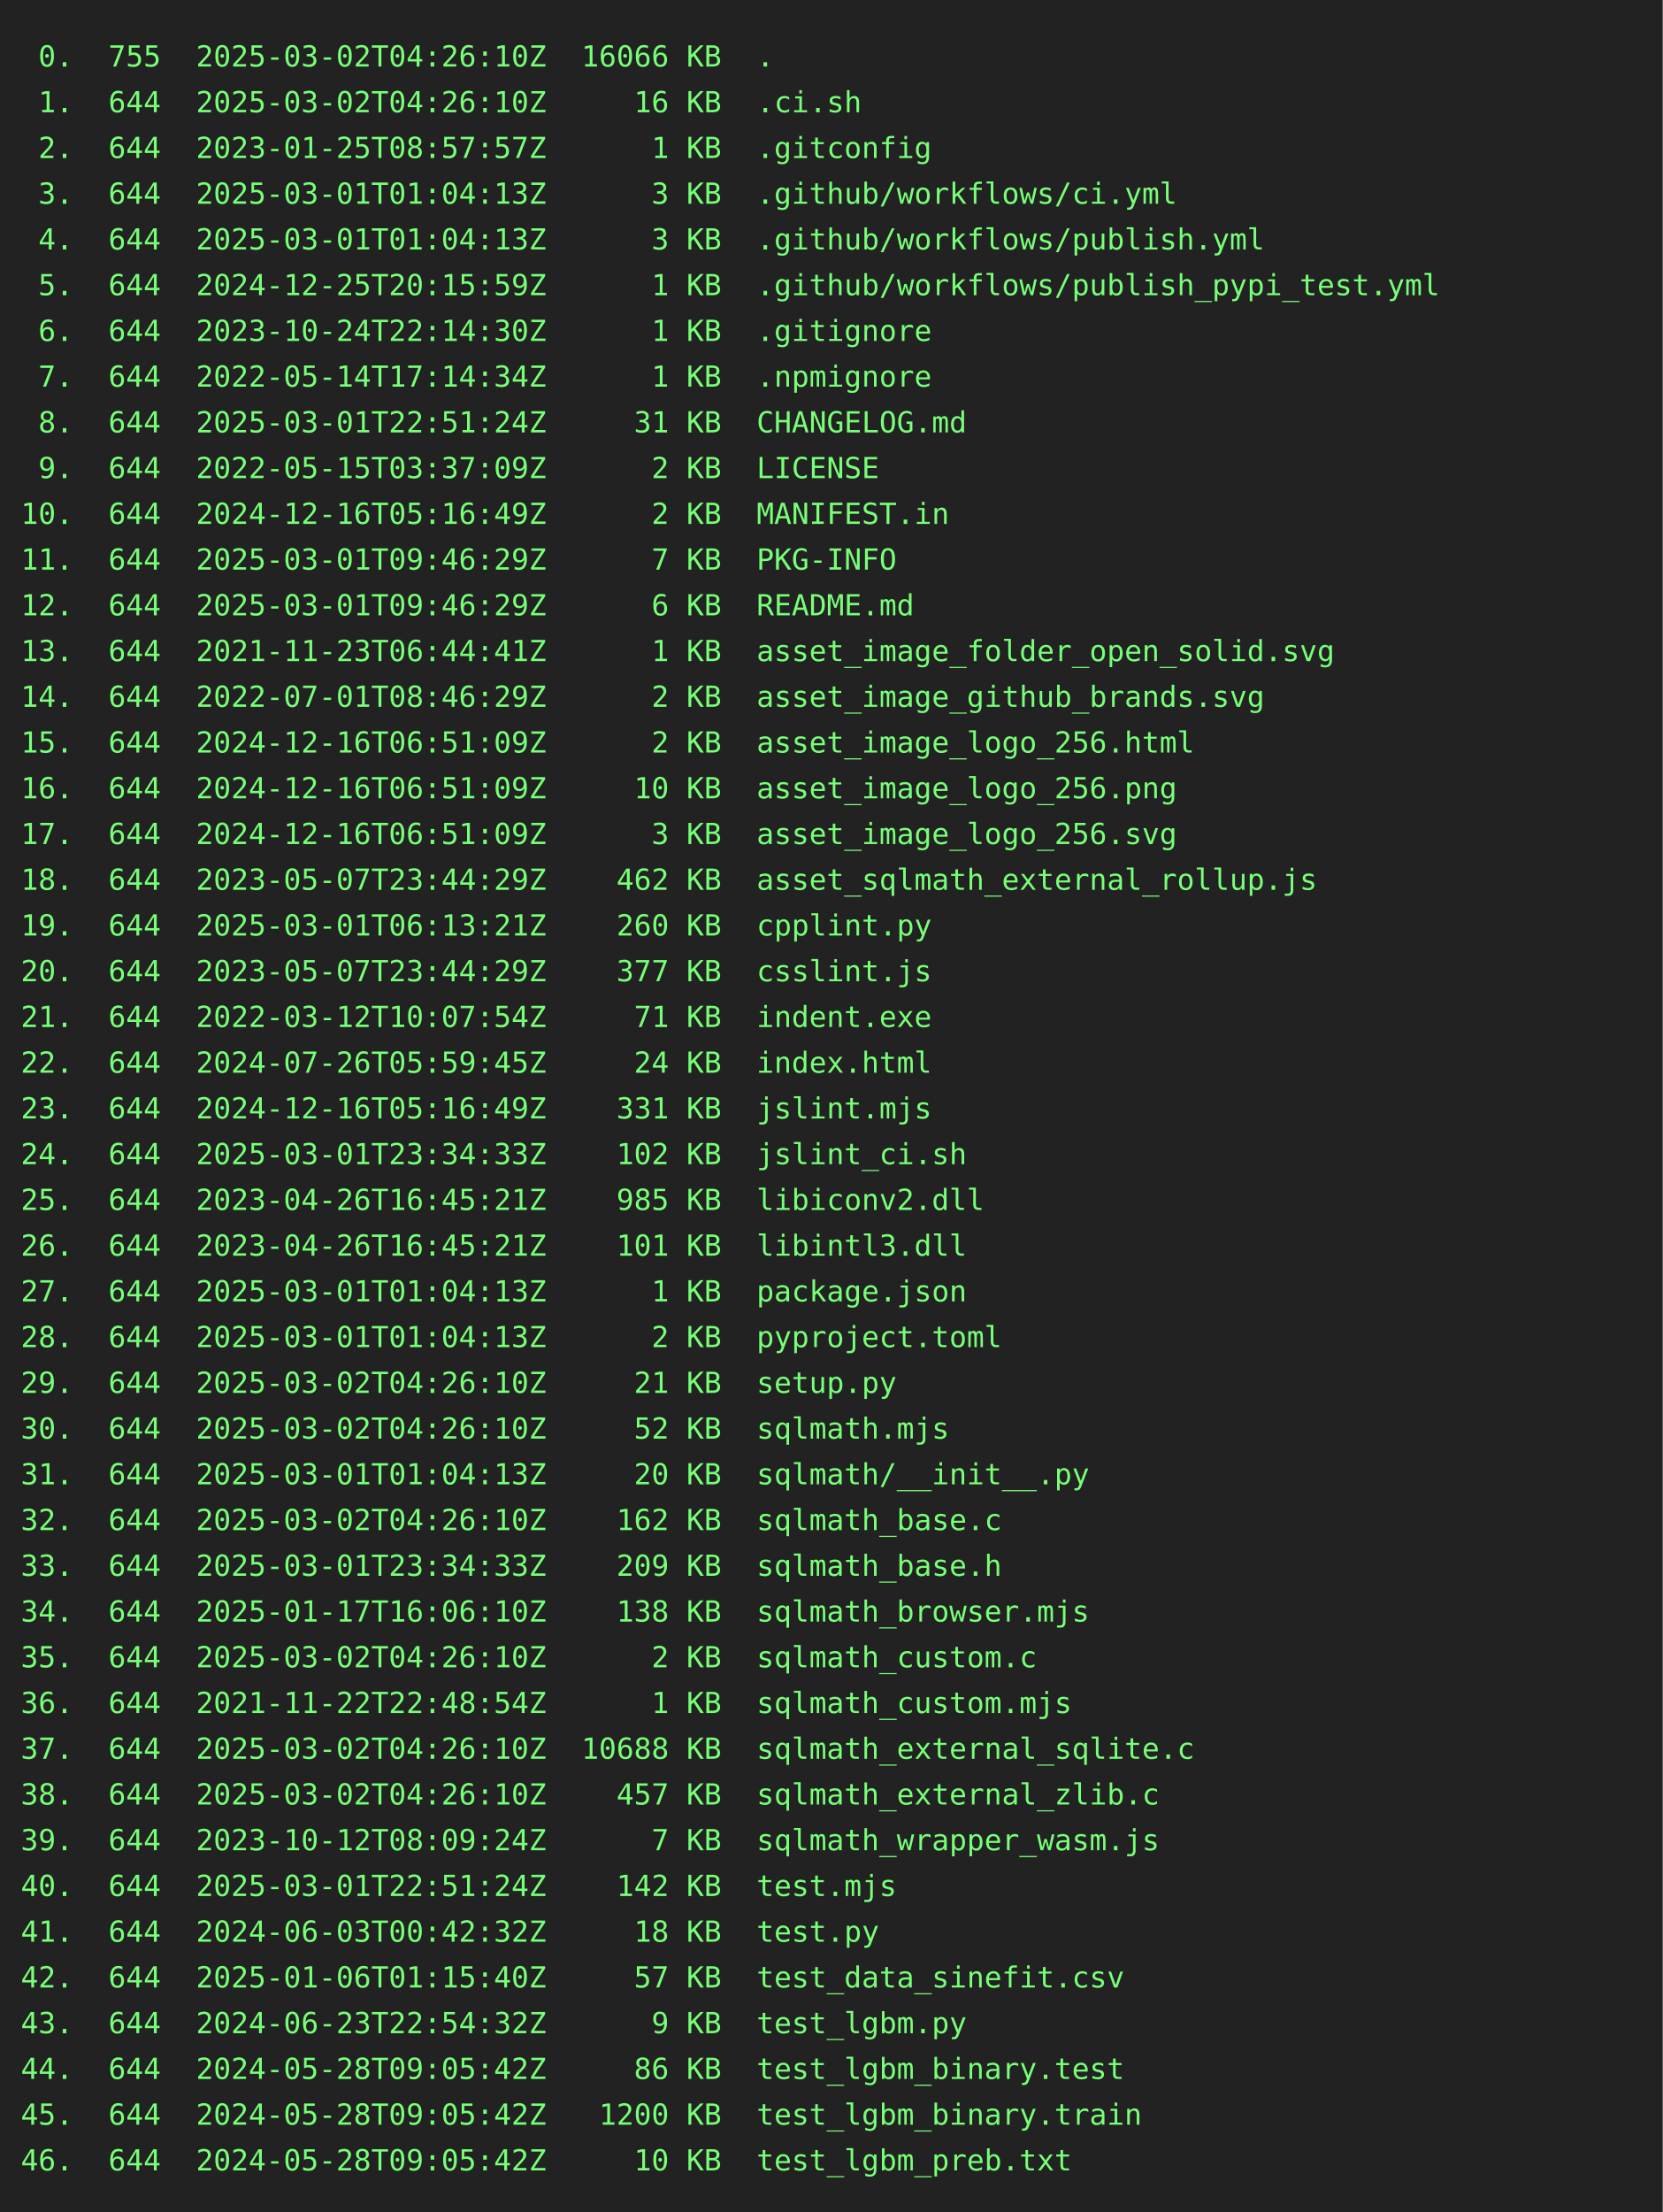
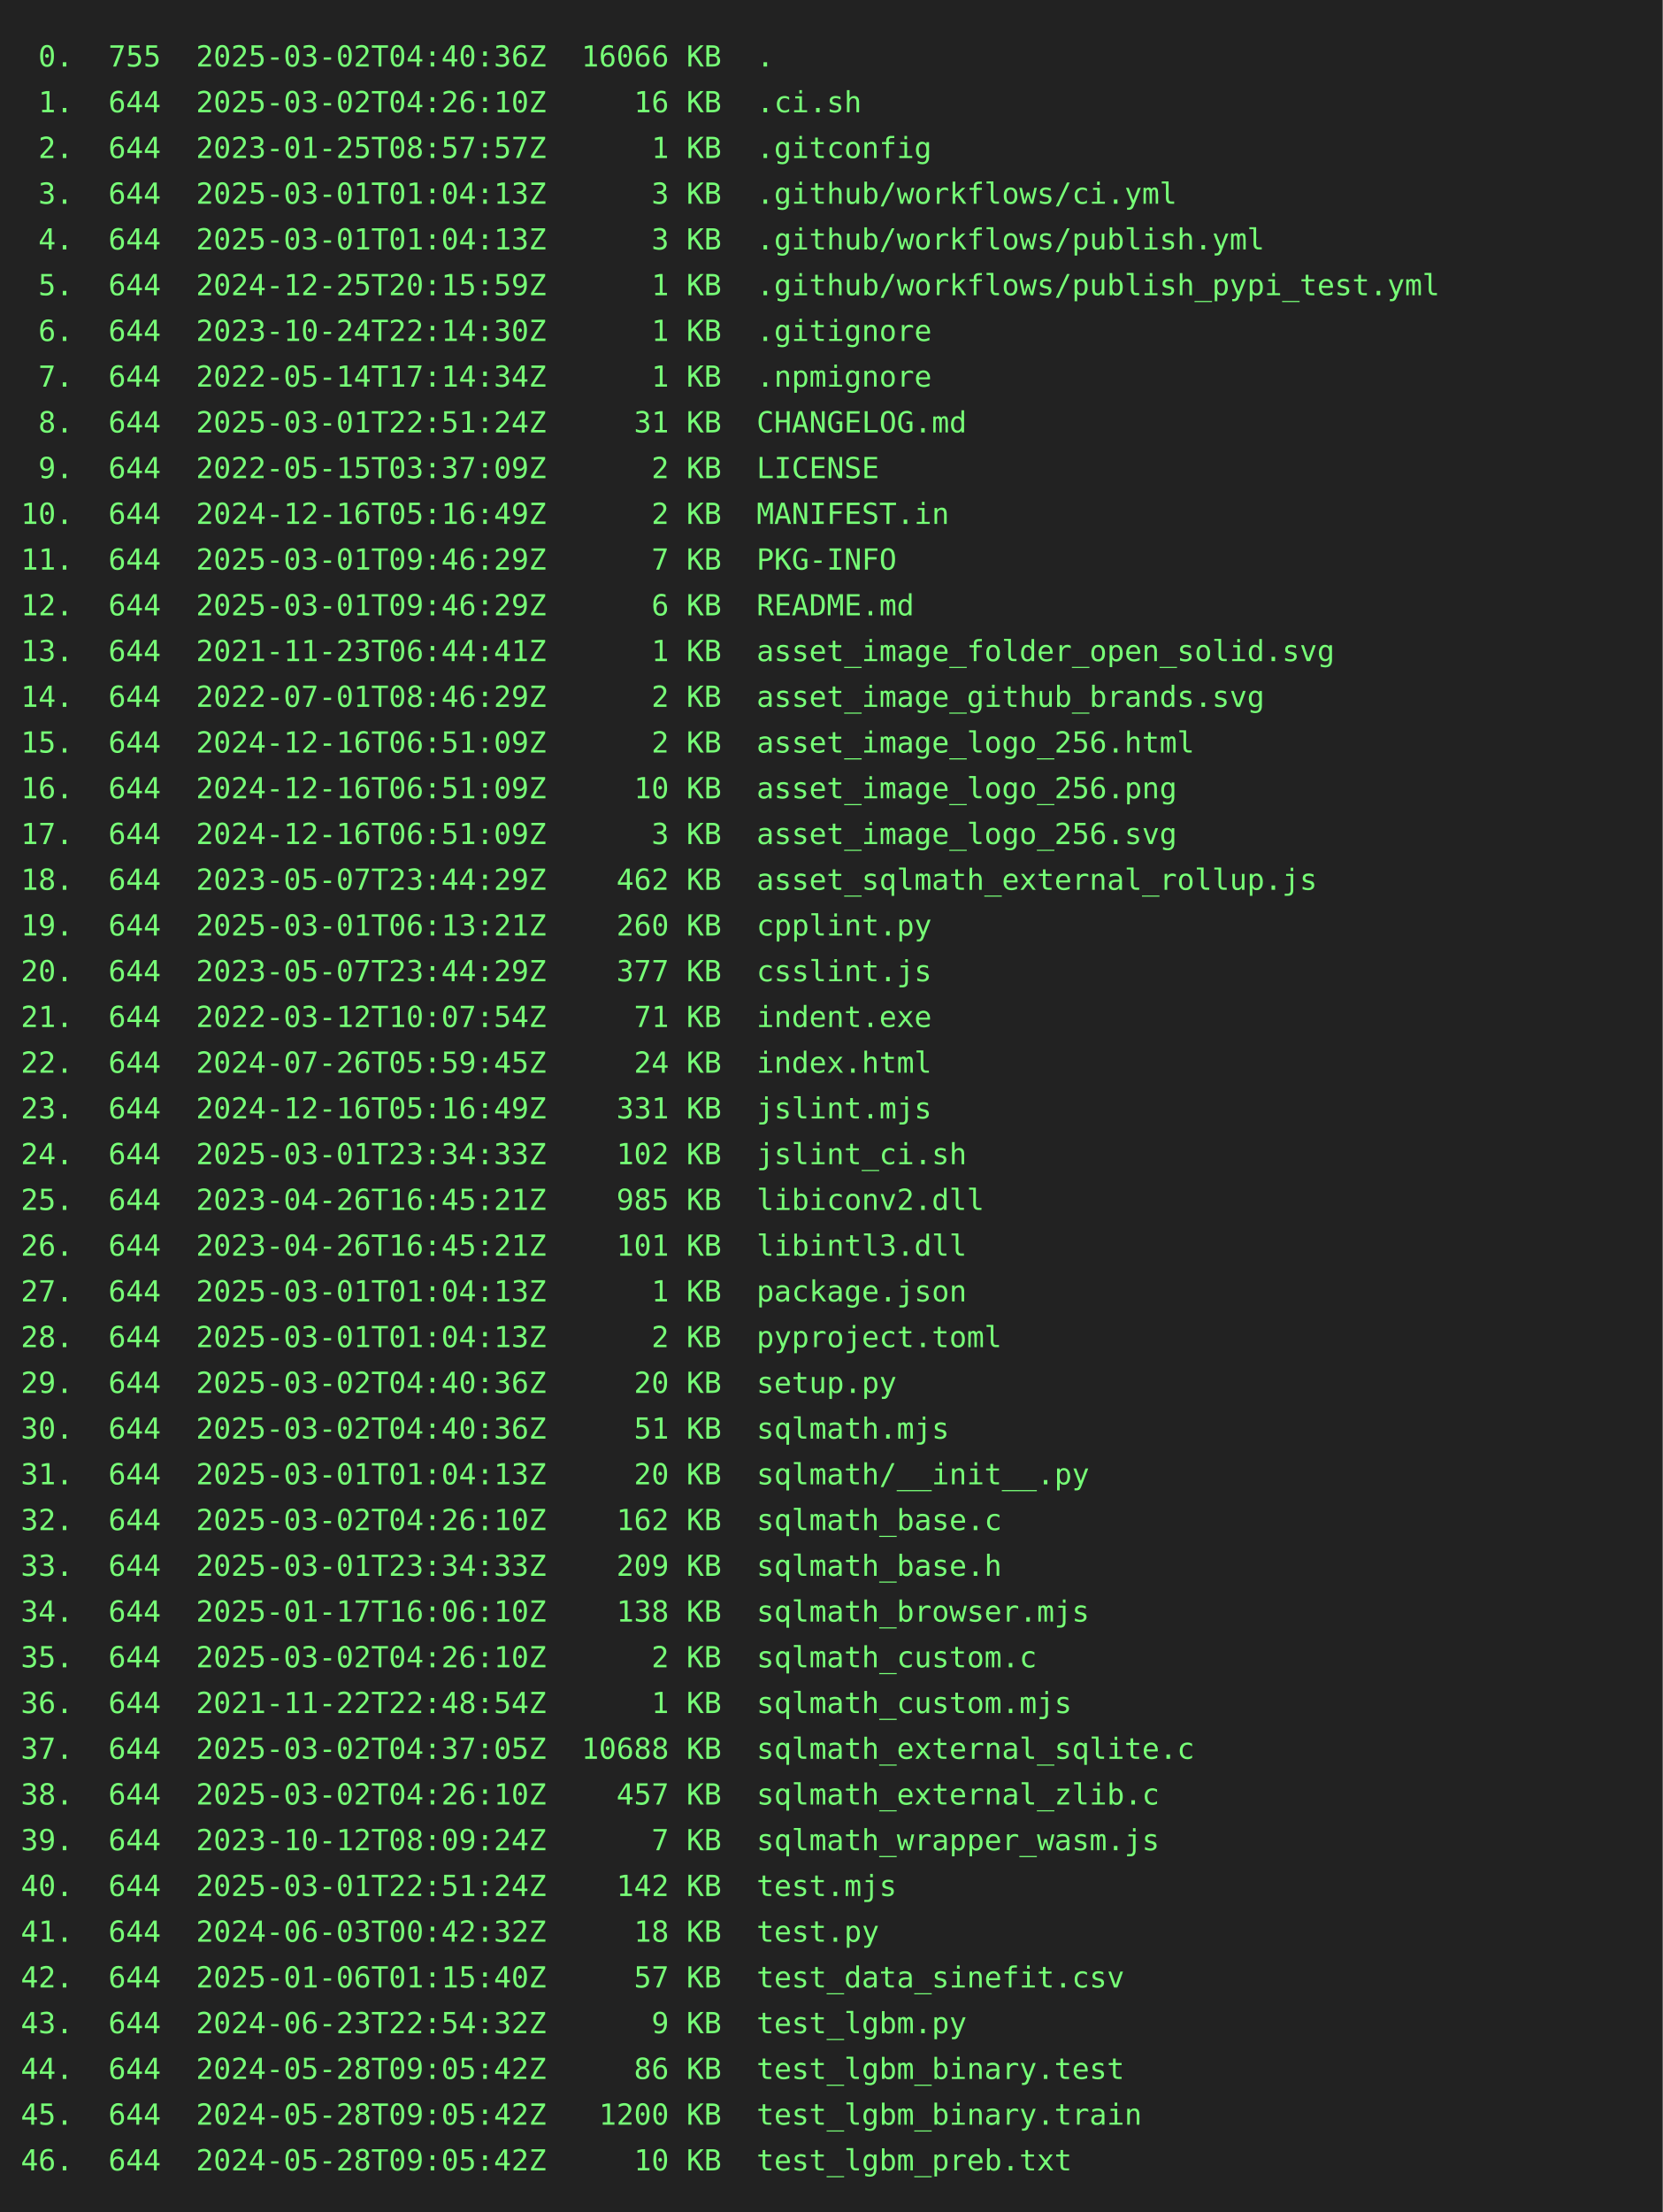
<svg xmlns="http://www.w3.org/2000/svg" height="1064" width="800">
  <rect height="1064" fill="#222" width="800" />
  <text fill="#7f7" font-family="consolas, menlo, monospace" font-size="14" xml:space="preserve">
-     <tspan lengthAdjust="spacingAndGlyphs" textLength="768" x="10" y="32"> 0.  755  2025-03-02T04:26:10Z  16066 KB  .                                                      </tspan>
+     <tspan lengthAdjust="spacingAndGlyphs" textLength="768" x="10" y="32"> 0.  755  2025-03-02T04:40:36Z  16066 KB  .                                                      </tspan>
    <tspan lengthAdjust="spacingAndGlyphs" textLength="768" x="10" y="54"> 1.  644  2025-03-02T04:26:10Z     16 KB  .ci.sh                                                 </tspan>
    <tspan lengthAdjust="spacingAndGlyphs" textLength="768" x="10" y="76"> 2.  644  2023-01-25T08:57:57Z      1 KB  .gitconfig                                             </tspan>
    <tspan lengthAdjust="spacingAndGlyphs" textLength="768" x="10" y="98"> 3.  644  2025-03-01T01:04:13Z      3 KB  .github/workflows/ci.yml                               </tspan>
    <tspan lengthAdjust="spacingAndGlyphs" textLength="768" x="10" y="120"> 4.  644  2025-03-01T01:04:13Z      3 KB  .github/workflows/publish.yml                          </tspan>
    <tspan lengthAdjust="spacingAndGlyphs" textLength="768" x="10" y="142"> 5.  644  2024-12-25T20:15:59Z      1 KB  .github/workflows/publish_pypi_test.yml                </tspan>
    <tspan lengthAdjust="spacingAndGlyphs" textLength="768" x="10" y="164"> 6.  644  2023-10-24T22:14:30Z      1 KB  .gitignore                                             </tspan>
    <tspan lengthAdjust="spacingAndGlyphs" textLength="768" x="10" y="186"> 7.  644  2022-05-14T17:14:34Z      1 KB  .npmignore                                             </tspan>
    <tspan lengthAdjust="spacingAndGlyphs" textLength="768" x="10" y="208"> 8.  644  2025-03-01T22:51:24Z     31 KB  CHANGELOG.md                                           </tspan>
    <tspan lengthAdjust="spacingAndGlyphs" textLength="768" x="10" y="230"> 9.  644  2022-05-15T03:37:09Z      2 KB  LICENSE                                                </tspan>
    <tspan lengthAdjust="spacingAndGlyphs" textLength="768" x="10" y="252">10.  644  2024-12-16T05:16:49Z      2 KB  MANIFEST.in                                            </tspan>
    <tspan lengthAdjust="spacingAndGlyphs" textLength="768" x="10" y="274">11.  644  2025-03-01T09:46:29Z      7 KB  PKG-INFO                                               </tspan>
    <tspan lengthAdjust="spacingAndGlyphs" textLength="768" x="10" y="296">12.  644  2025-03-01T09:46:29Z      6 KB  README.md                                              </tspan>
    <tspan lengthAdjust="spacingAndGlyphs" textLength="768" x="10" y="318">13.  644  2021-11-23T06:44:41Z      1 KB  asset_image_folder_open_solid.svg                      </tspan>
    <tspan lengthAdjust="spacingAndGlyphs" textLength="768" x="10" y="340">14.  644  2022-07-01T08:46:29Z      2 KB  asset_image_github_brands.svg                          </tspan>
    <tspan lengthAdjust="spacingAndGlyphs" textLength="768" x="10" y="362">15.  644  2024-12-16T06:51:09Z      2 KB  asset_image_logo_256.html                              </tspan>
    <tspan lengthAdjust="spacingAndGlyphs" textLength="768" x="10" y="384">16.  644  2024-12-16T06:51:09Z     10 KB  asset_image_logo_256.png                               </tspan>
    <tspan lengthAdjust="spacingAndGlyphs" textLength="768" x="10" y="406">17.  644  2024-12-16T06:51:09Z      3 KB  asset_image_logo_256.svg                               </tspan>
    <tspan lengthAdjust="spacingAndGlyphs" textLength="768" x="10" y="428">18.  644  2023-05-07T23:44:29Z    462 KB  asset_sqlmath_external_rollup.js                       </tspan>
    <tspan lengthAdjust="spacingAndGlyphs" textLength="768" x="10" y="450">19.  644  2025-03-01T06:13:21Z    260 KB  cpplint.py                                             </tspan>
    <tspan lengthAdjust="spacingAndGlyphs" textLength="768" x="10" y="472">20.  644  2023-05-07T23:44:29Z    377 KB  csslint.js                                             </tspan>
    <tspan lengthAdjust="spacingAndGlyphs" textLength="768" x="10" y="494">21.  644  2022-03-12T10:07:54Z     71 KB  indent.exe                                             </tspan>
    <tspan lengthAdjust="spacingAndGlyphs" textLength="768" x="10" y="516">22.  644  2024-07-26T05:59:45Z     24 KB  index.html                                             </tspan>
    <tspan lengthAdjust="spacingAndGlyphs" textLength="768" x="10" y="538">23.  644  2024-12-16T05:16:49Z    331 KB  jslint.mjs                                             </tspan>
    <tspan lengthAdjust="spacingAndGlyphs" textLength="768" x="10" y="560">24.  644  2025-03-01T23:34:33Z    102 KB  jslint_ci.sh                                           </tspan>
    <tspan lengthAdjust="spacingAndGlyphs" textLength="768" x="10" y="582">25.  644  2023-04-26T16:45:21Z    985 KB  libiconv2.dll                                          </tspan>
    <tspan lengthAdjust="spacingAndGlyphs" textLength="768" x="10" y="604">26.  644  2023-04-26T16:45:21Z    101 KB  libintl3.dll                                           </tspan>
    <tspan lengthAdjust="spacingAndGlyphs" textLength="768" x="10" y="626">27.  644  2025-03-01T01:04:13Z      1 KB  package.json                                           </tspan>
    <tspan lengthAdjust="spacingAndGlyphs" textLength="768" x="10" y="648">28.  644  2025-03-01T01:04:13Z      2 KB  pyproject.toml                                         </tspan>
-     <tspan lengthAdjust="spacingAndGlyphs" textLength="768" x="10" y="670">29.  644  2025-03-02T04:26:10Z     21 KB  setup.py                                               </tspan>
-     <tspan lengthAdjust="spacingAndGlyphs" textLength="768" x="10" y="692">30.  644  2025-03-02T04:26:10Z     52 KB  sqlmath.mjs                                            </tspan>
+     <tspan lengthAdjust="spacingAndGlyphs" textLength="768" x="10" y="670">29.  644  2025-03-02T04:40:36Z     20 KB  setup.py                                               </tspan>
+     <tspan lengthAdjust="spacingAndGlyphs" textLength="768" x="10" y="692">30.  644  2025-03-02T04:40:36Z     51 KB  sqlmath.mjs                                            </tspan>
    <tspan lengthAdjust="spacingAndGlyphs" textLength="768" x="10" y="714">31.  644  2025-03-01T01:04:13Z     20 KB  sqlmath/__init__.py                                    </tspan>
    <tspan lengthAdjust="spacingAndGlyphs" textLength="768" x="10" y="736">32.  644  2025-03-02T04:26:10Z    162 KB  sqlmath_base.c                                         </tspan>
    <tspan lengthAdjust="spacingAndGlyphs" textLength="768" x="10" y="758">33.  644  2025-03-01T23:34:33Z    209 KB  sqlmath_base.h                                         </tspan>
    <tspan lengthAdjust="spacingAndGlyphs" textLength="768" x="10" y="780">34.  644  2025-01-17T16:06:10Z    138 KB  sqlmath_browser.mjs                                    </tspan>
    <tspan lengthAdjust="spacingAndGlyphs" textLength="768" x="10" y="802">35.  644  2025-03-02T04:26:10Z      2 KB  sqlmath_custom.c                                       </tspan>
    <tspan lengthAdjust="spacingAndGlyphs" textLength="768" x="10" y="824">36.  644  2021-11-22T22:48:54Z      1 KB  sqlmath_custom.mjs                                     </tspan>
-     <tspan lengthAdjust="spacingAndGlyphs" textLength="768" x="10" y="846">37.  644  2025-03-02T04:26:10Z  10688 KB  sqlmath_external_sqlite.c                              </tspan>
+     <tspan lengthAdjust="spacingAndGlyphs" textLength="768" x="10" y="846">37.  644  2025-03-02T04:37:05Z  10688 KB  sqlmath_external_sqlite.c                              </tspan>
    <tspan lengthAdjust="spacingAndGlyphs" textLength="768" x="10" y="868">38.  644  2025-03-02T04:26:10Z    457 KB  sqlmath_external_zlib.c                                </tspan>
    <tspan lengthAdjust="spacingAndGlyphs" textLength="768" x="10" y="890">39.  644  2023-10-12T08:09:24Z      7 KB  sqlmath_wrapper_wasm.js                                </tspan>
    <tspan lengthAdjust="spacingAndGlyphs" textLength="768" x="10" y="912">40.  644  2025-03-01T22:51:24Z    142 KB  test.mjs                                               </tspan>
    <tspan lengthAdjust="spacingAndGlyphs" textLength="768" x="10" y="934">41.  644  2024-06-03T00:42:32Z     18 KB  test.py                                                </tspan>
    <tspan lengthAdjust="spacingAndGlyphs" textLength="768" x="10" y="956">42.  644  2025-01-06T01:15:40Z     57 KB  test_data_sinefit.csv                                  </tspan>
    <tspan lengthAdjust="spacingAndGlyphs" textLength="768" x="10" y="978">43.  644  2024-06-23T22:54:32Z      9 KB  test_lgbm.py                                           </tspan>
    <tspan lengthAdjust="spacingAndGlyphs" textLength="768" x="10" y="1000">44.  644  2024-05-28T09:05:42Z     86 KB  test_lgbm_binary.test                                  </tspan>
    <tspan lengthAdjust="spacingAndGlyphs" textLength="768" x="10" y="1022">45.  644  2024-05-28T09:05:42Z   1200 KB  test_lgbm_binary.train                                 </tspan>
    <tspan lengthAdjust="spacingAndGlyphs" textLength="768" x="10" y="1044">46.  644  2024-05-28T09:05:42Z     10 KB  test_lgbm_preb.txt                                     </tspan>
  </text>
</svg>
